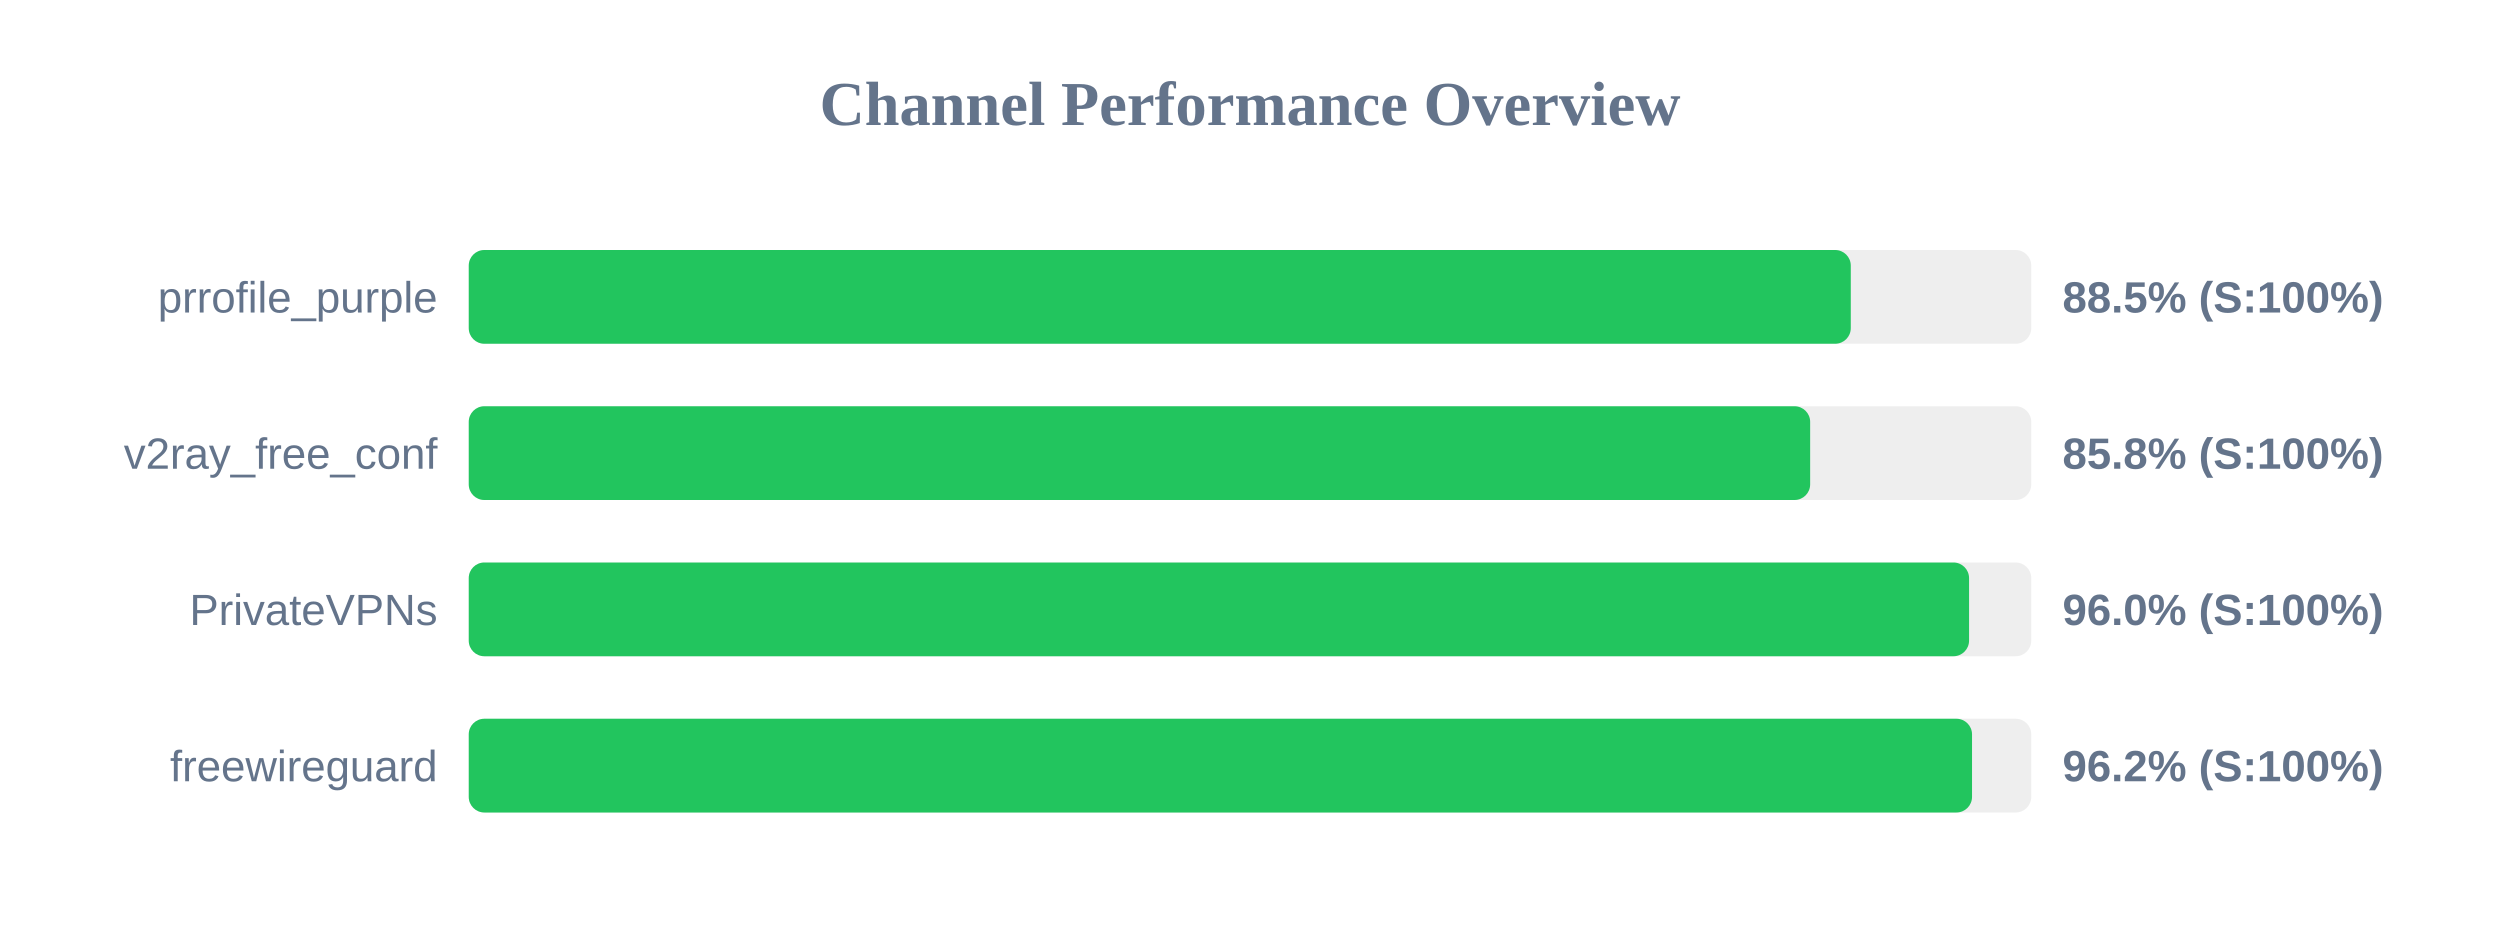
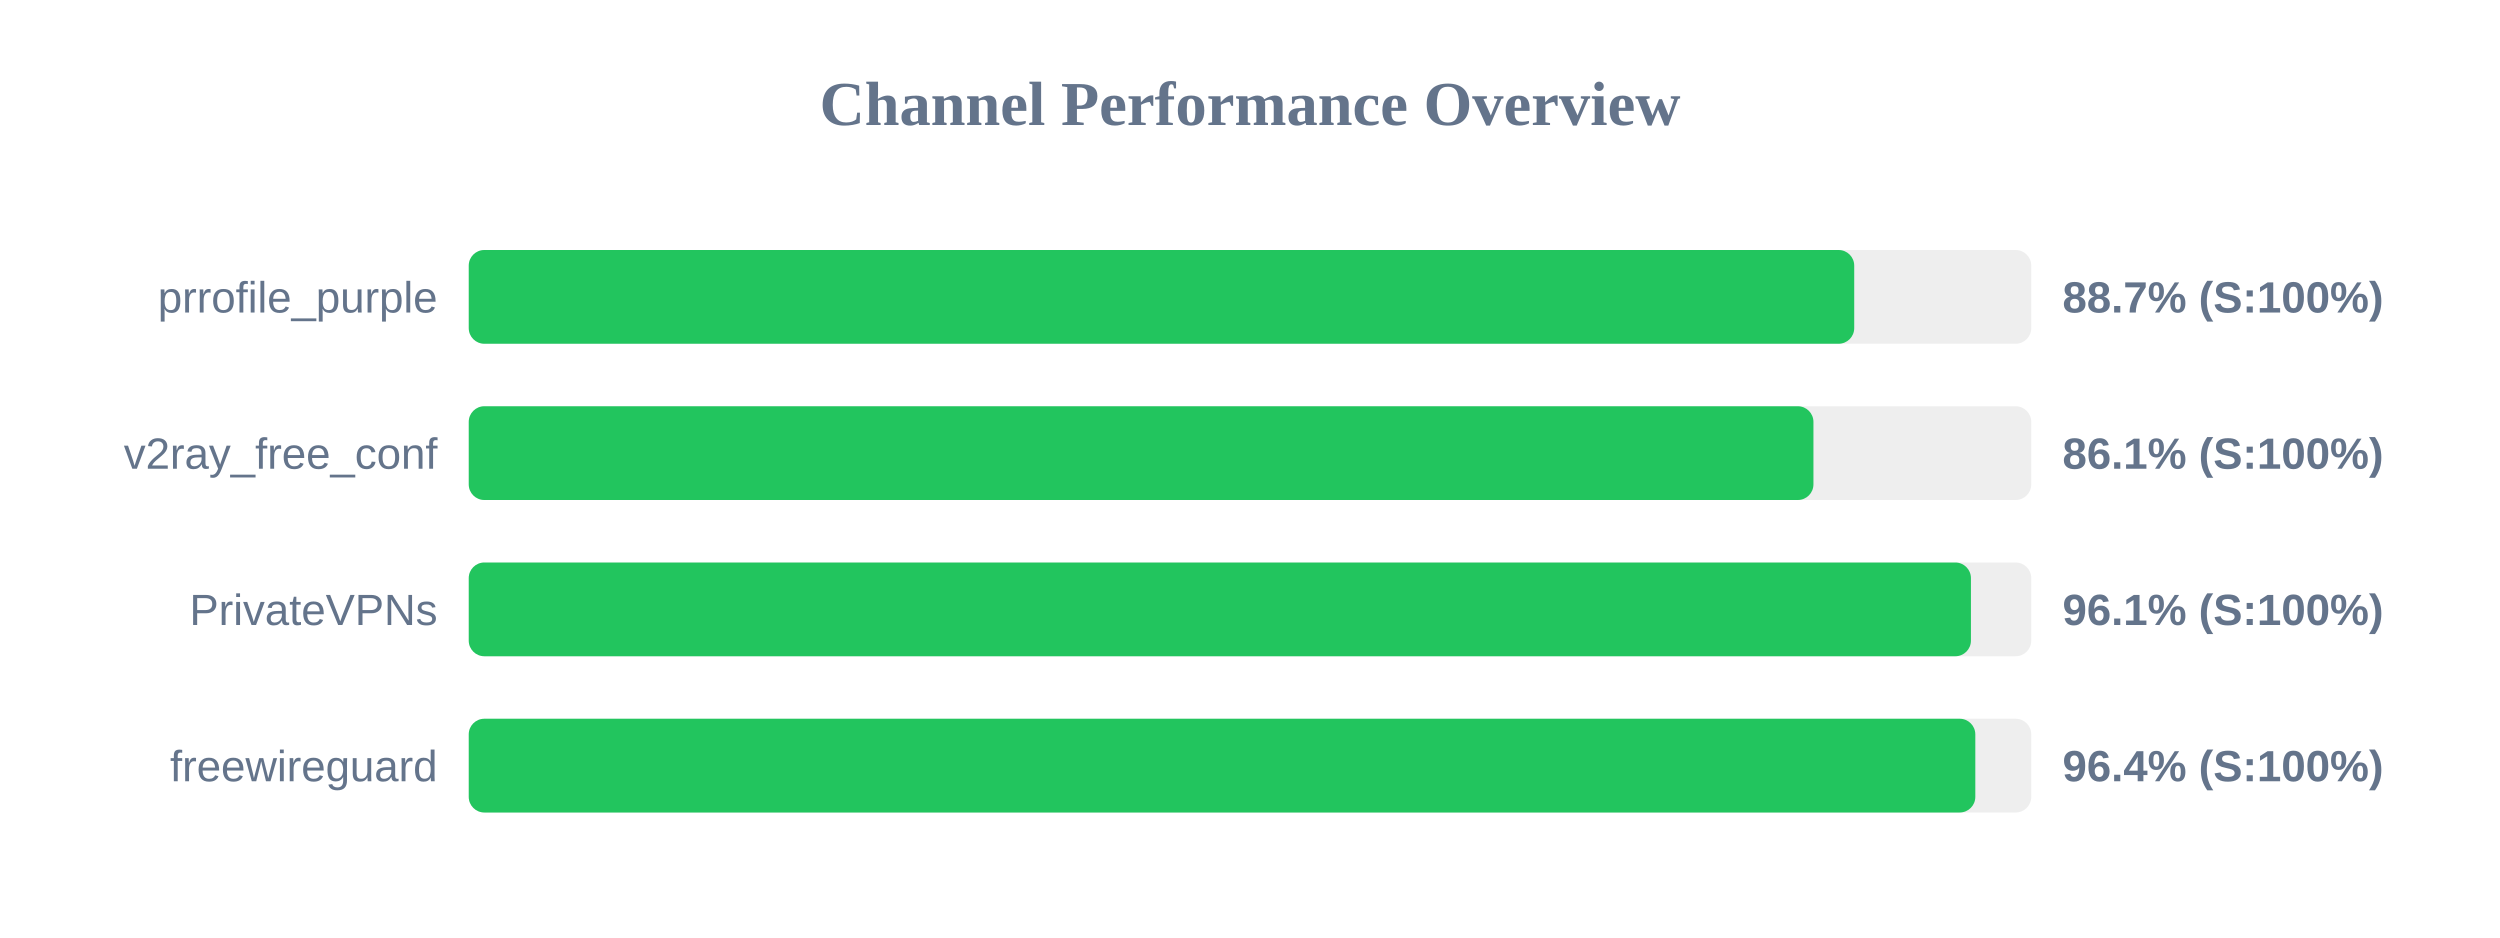
<svg xmlns="http://www.w3.org/2000/svg" width="800" height="300" version="1.1">
  <style>
        .row { font: 14px Arial; fill: #64748b; }
        .score { font: bold 14px Arial; fill: #64748b; }
    </style>
  <text x="400" y="40" text-anchor="middle" font-size="20px" font-weight="bold" fill="#64748b">Channel Performance Overview</text>
  <rect x="150" y="80" width="500" height="30" fill="#eee" rx="5" />
-   <rect x="150" y="80" width="442.25" height="30" fill="#22c55e" rx="5" />
+   <rect x="150" y="80" width="443.35" height="30" fill="#22c55e" rx="5" />
  <text x="140" y="100" text-anchor="end" class="row">prrofile_purple</text>
-   <text x="660" y="100" text-anchor="start" class="score">88.5% (S:100%)</text>
+   <text x="660" y="100" text-anchor="start" class="score">88.7% (S:100%)</text>
  <rect x="150" y="130" width="500" height="30" fill="#eee" rx="5" />
-   <rect x="150" y="130" width="429.25" height="30" fill="#22c55e" rx="5" />
+   <rect x="150" y="130" width="430.3" height="30" fill="#22c55e" rx="5" />
  <text x="140" y="150" text-anchor="end" class="row">v2ray_free_conf</text>
-   <text x="660" y="150" text-anchor="start" class="score">85.8% (S:100%)</text>
+   <text x="660" y="150" text-anchor="start" class="score">86.1% (S:100%)</text>
  <rect x="150" y="180" width="500" height="30" fill="#eee" rx="5" />
-   <rect x="150" y="180" width="480.1" height="30" fill="#22c55e" rx="5" />
+   <rect x="150" y="180" width="480.7" height="30" fill="#22c55e" rx="5" />
  <text x="140" y="200" text-anchor="end" class="row">PrivateVPNs</text>
-   <text x="660" y="200" text-anchor="start" class="score">96.0% (S:100%)</text>
+   <text x="660" y="200" text-anchor="start" class="score">96.1% (S:100%)</text>
  <rect x="150" y="230" width="500" height="30" fill="#eee" rx="5" />
-   <rect x="150" y="230" width="481.05" height="30" fill="#22c55e" rx="5" />
+   <rect x="150" y="230" width="482.1" height="30" fill="#22c55e" rx="5" />
  <text x="140" y="250" text-anchor="end" class="row">freewireguard</text>
-   <text x="660" y="250" text-anchor="start" class="score">96.2% (S:100%)</text>
+   <text x="660" y="250" text-anchor="start" class="score">96.4% (S:100%)</text>
</svg>
